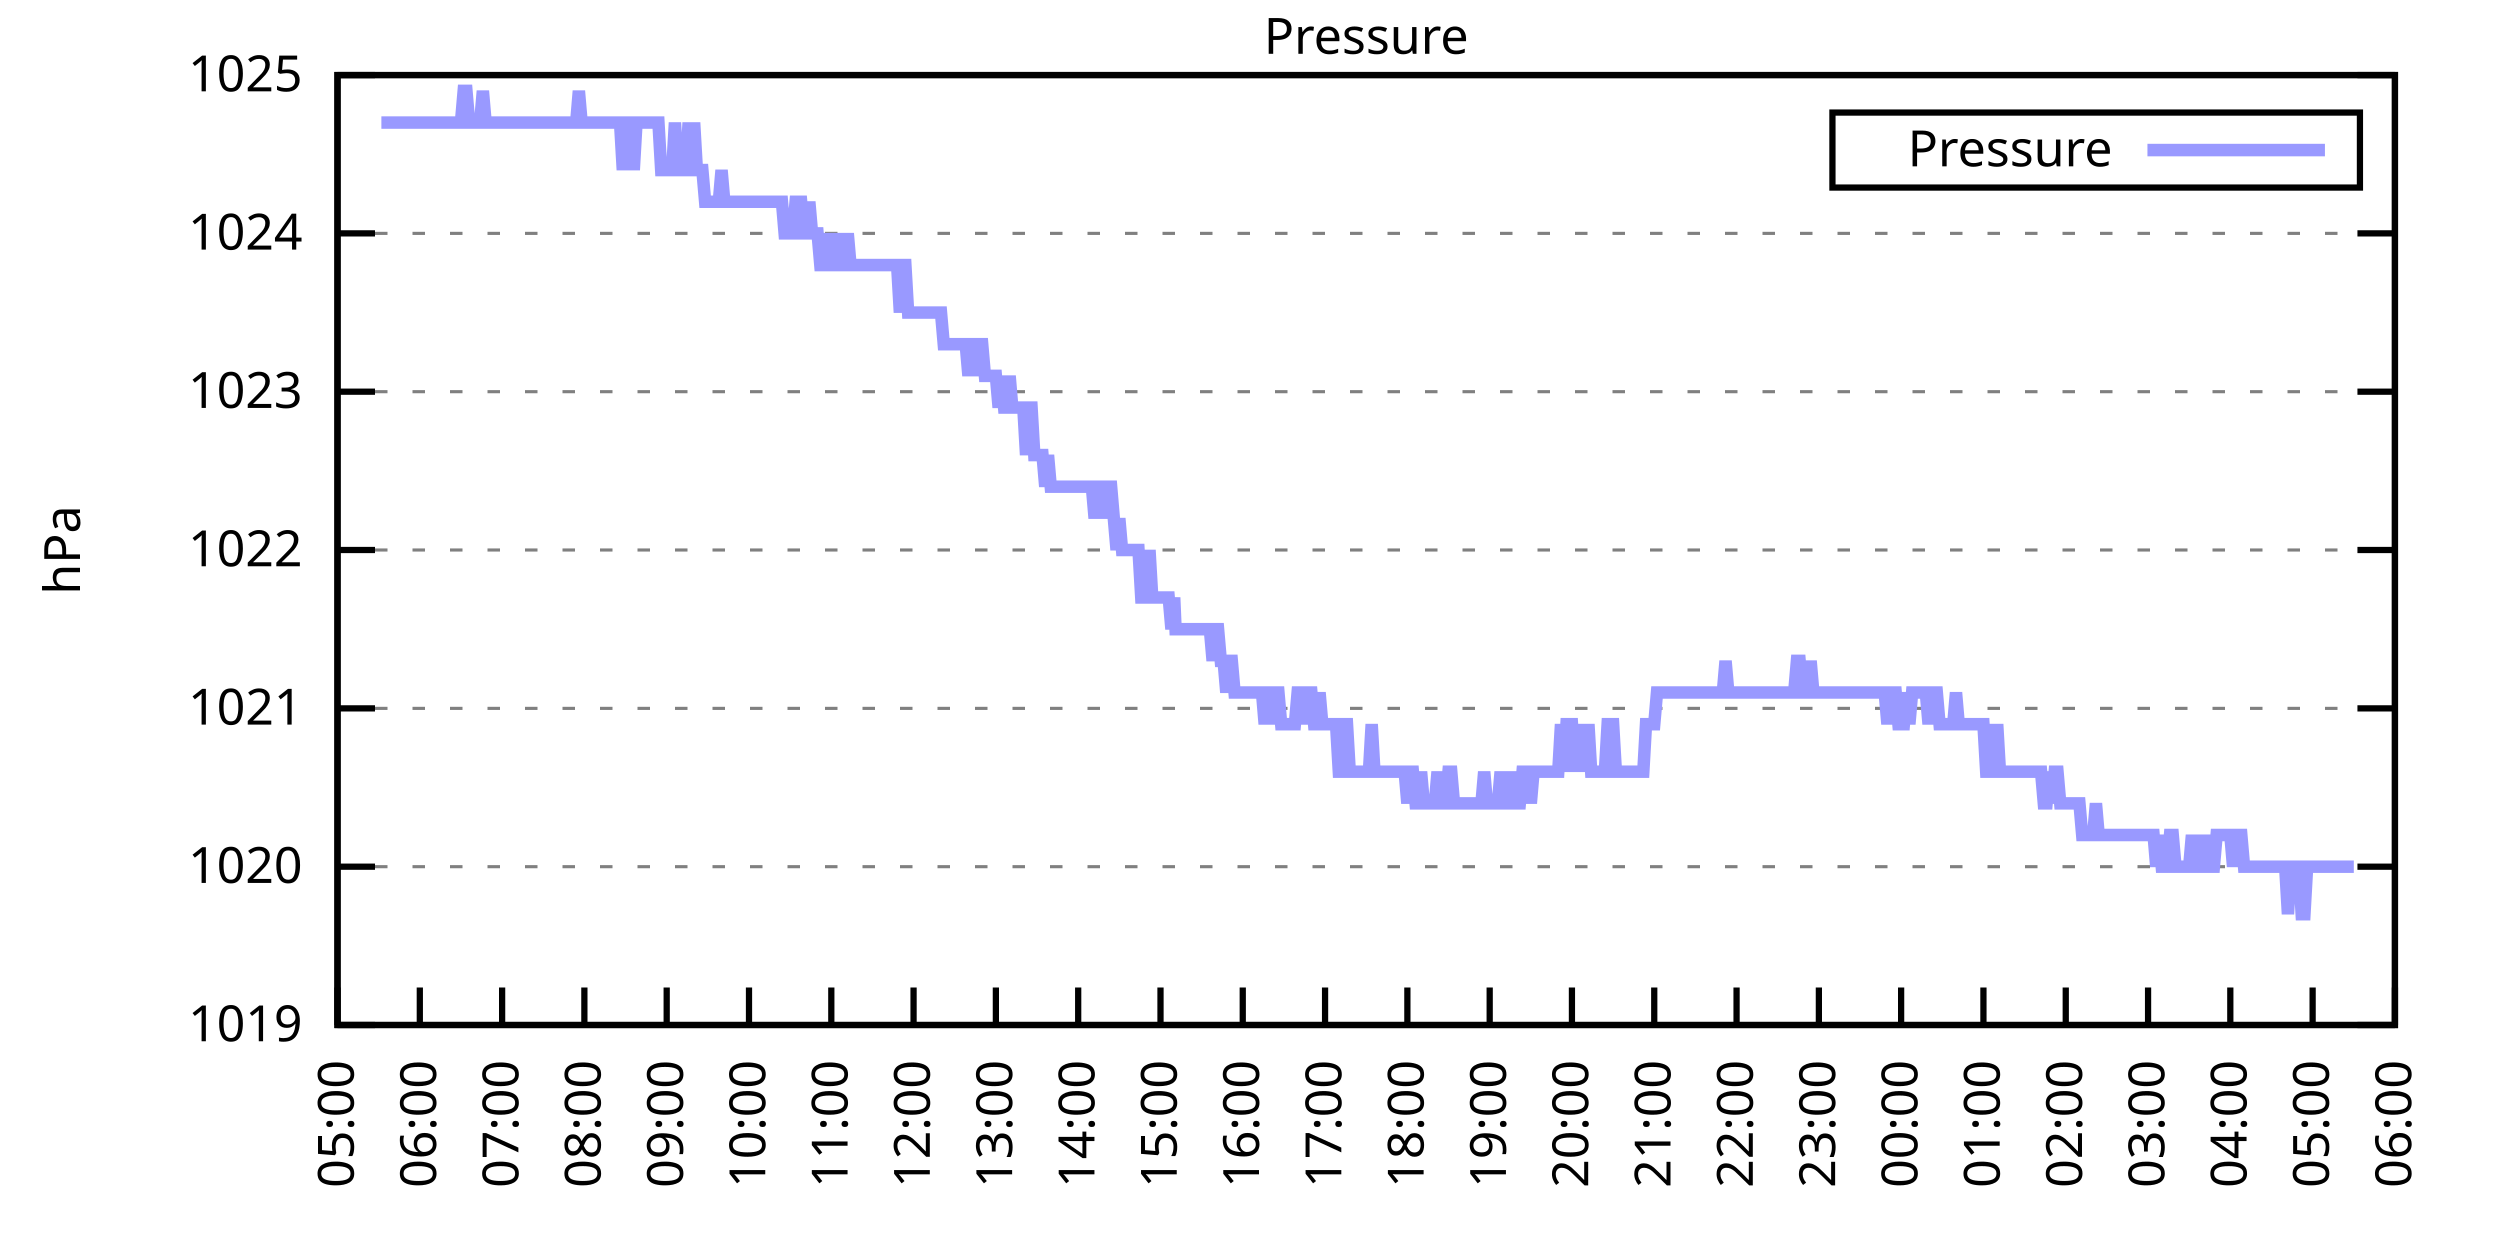
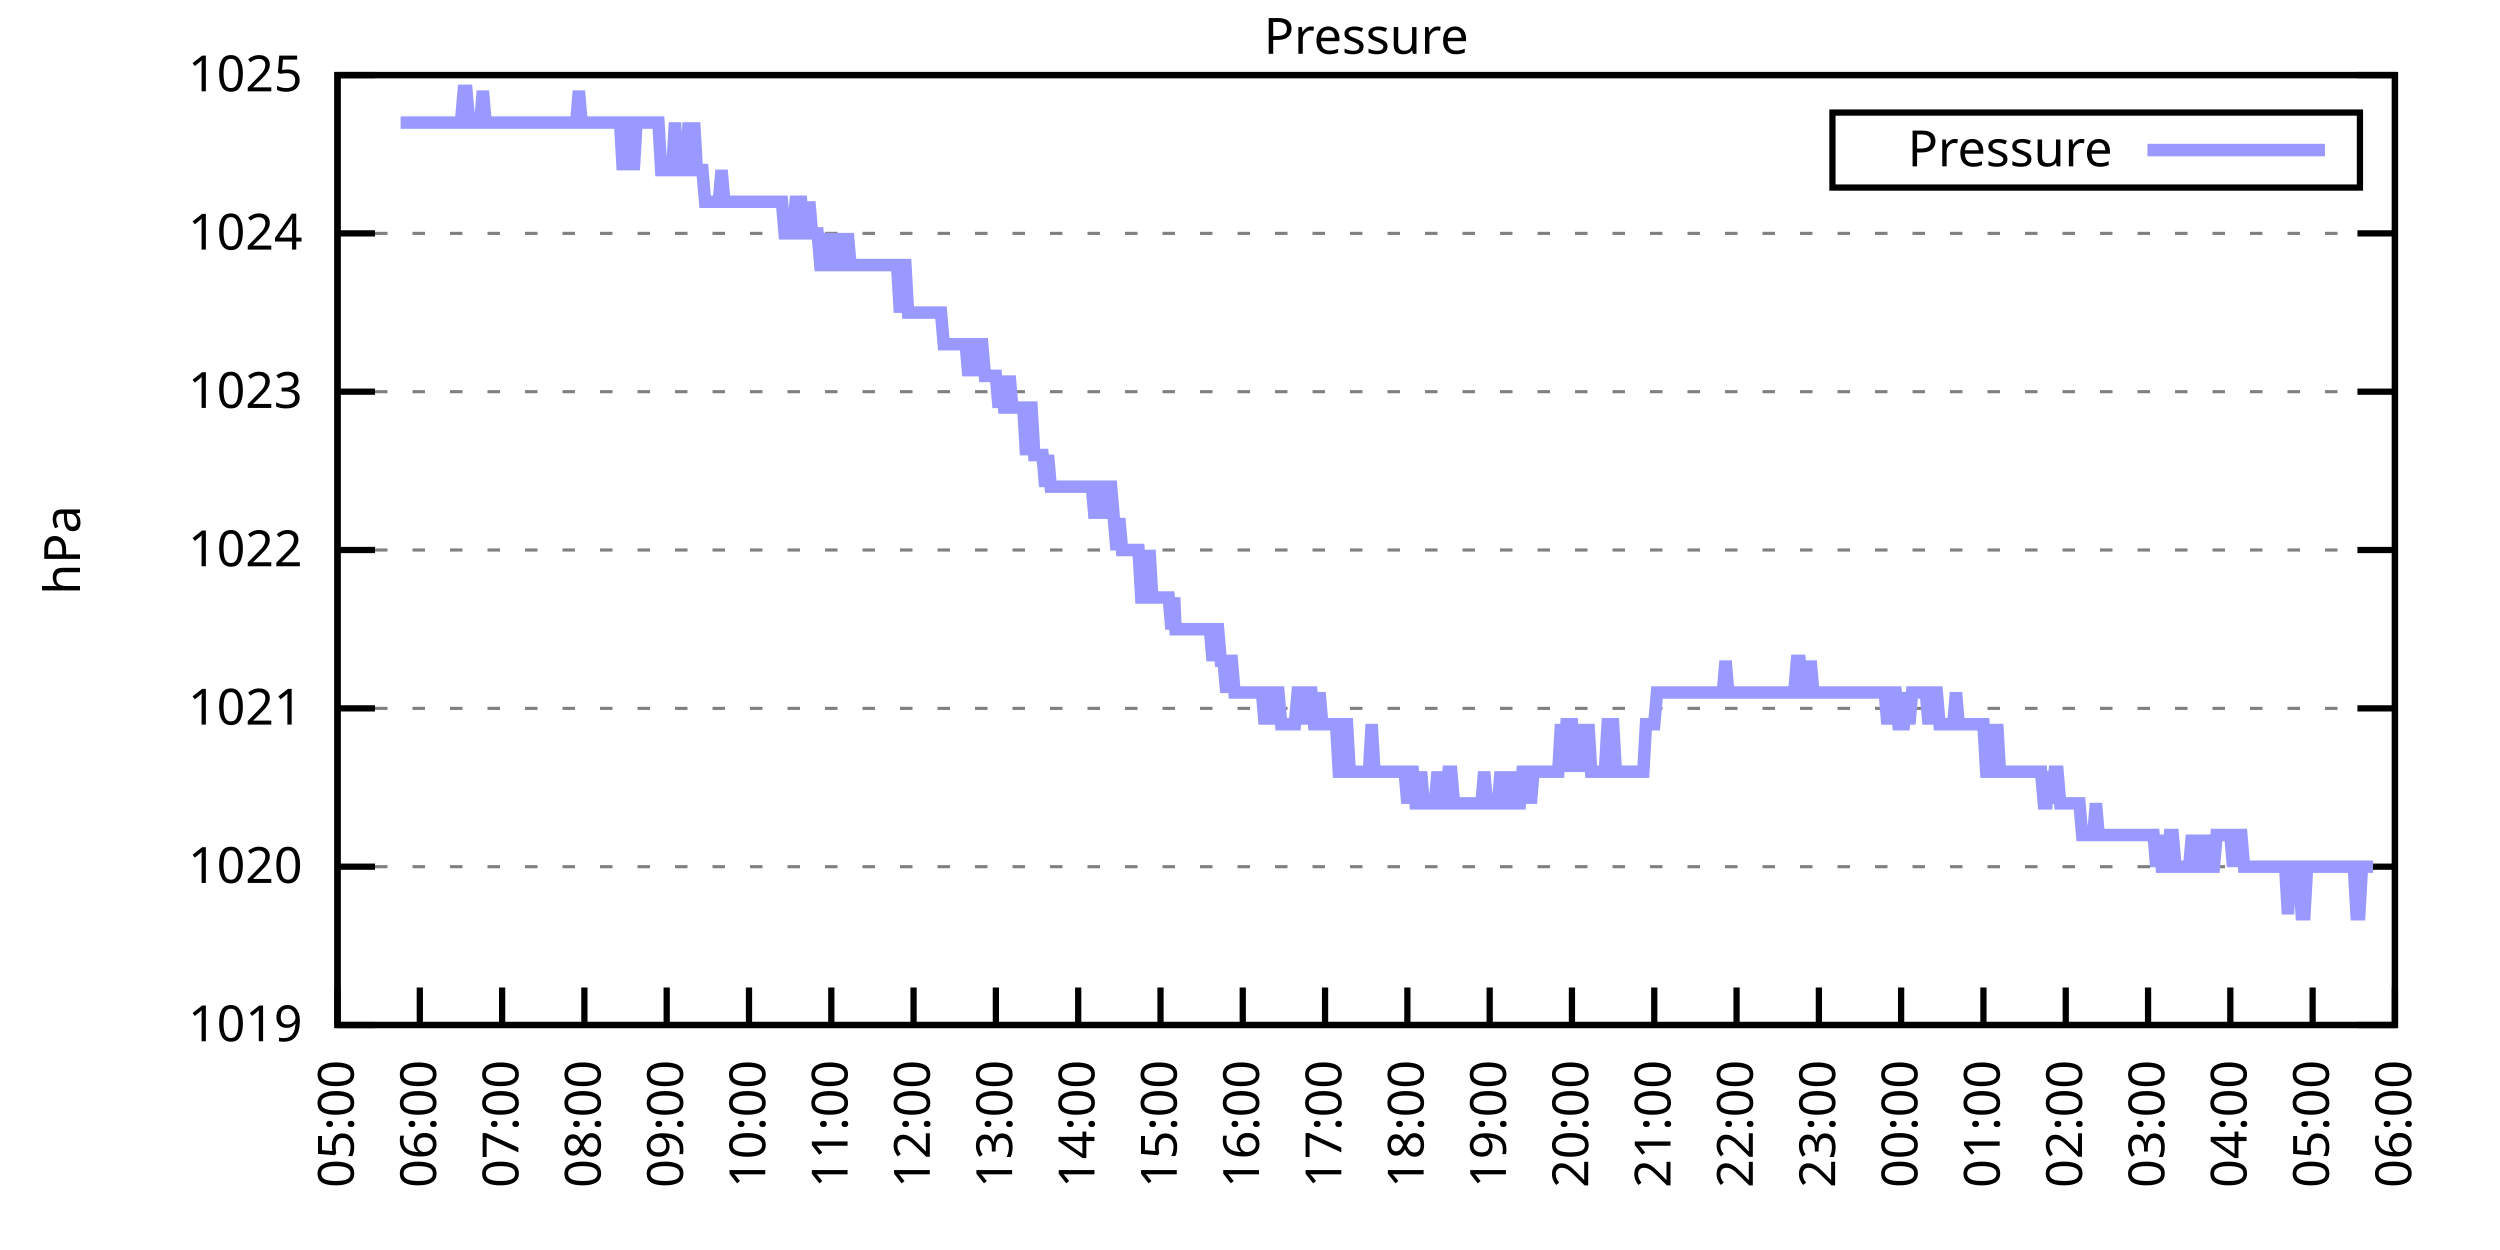
<svg xmlns="http://www.w3.org/2000/svg" xmlns:xlink="http://www.w3.org/1999/xlink" width="400" height="200" viewBox="0 0 400 200">
  <g id="gnuplot_canvas">
    <rect x="0" y="0" width="400" height="200" fill="none" />
    <defs>
      <circle id="gpDot" r="0.5" stroke-width="0.5" stroke="currentColor" />
      <path id="gpPt0" stroke-width="0.333" stroke="currentColor" d="M-1,0 h2 M0,-1 v2" />
      <path id="gpPt1" stroke-width="0.333" stroke="currentColor" d="M-1,-1 L1,1 M1,-1 L-1,1" />
      <path id="gpPt2" stroke-width="0.333" stroke="currentColor" d="M-1,0 L1,0 M0,-1 L0,1 M-1,-1 L1,1 M-1,1 L1,-1" />
      <rect id="gpPt3" stroke-width="0.333" stroke="currentColor" x="-1" y="-1" width="2" height="2" />
      <rect id="gpPt4" stroke-width="0.333" stroke="currentColor" fill="currentColor" x="-1" y="-1" width="2" height="2" />
      <circle id="gpPt5" stroke-width="0.333" stroke="currentColor" cx="0" cy="0" r="1" />
      <use xlink:href="#gpPt5" id="gpPt6" fill="currentColor" stroke="none" />
      <path id="gpPt7" stroke-width="0.333" stroke="currentColor" d="M0,-1.33 L-1.33,0.67 L1.33,0.67 z" />
      <use xlink:href="#gpPt7" id="gpPt8" fill="currentColor" stroke="none" />
      <use xlink:href="#gpPt7" id="gpPt9" stroke="currentColor" transform="rotate(180)" />
      <use xlink:href="#gpPt9" id="gpPt10" fill="currentColor" stroke="none" />
      <use xlink:href="#gpPt3" id="gpPt11" stroke="currentColor" transform="rotate(45)" />
      <use xlink:href="#gpPt11" id="gpPt12" fill="currentColor" stroke="none" />
      <path id="gpPt13" stroke-width="0.333" stroke="currentColor" d="M0,1.330 L1.265,0.411 L0.782,-1.067 L-0.782,-1.076 L-1.265,0.411 z" />
      <use xlink:href="#gpPt13" id="gpPt14" fill="currentColor" stroke="none" />
      <filter id="textbox" filterUnits="objectBoundingBox" x="0" y="0" height="1" width="1">
        <feFlood flood-color="white" flood-opacity="1" result="bgnd" />
        <feComposite in="SourceGraphic" in2="bgnd" operator="atop" />
      </filter>
      <filter id="greybox" filterUnits="objectBoundingBox" x="0" y="0" height="1" width="1">
        <feFlood flood-color="lightgrey" flood-opacity="1" result="grey" />
        <feComposite in="SourceGraphic" in2="grey" operator="atop" />
      </filter>
    </defs>
    <g fill="none" color="white" stroke="currentColor" stroke-width="1.00" stroke-linecap="butt" stroke-linejoin="miter">
</g>
    <g fill="none" color="black" stroke="currentColor" stroke-width="1.00" stroke-linecap="butt" stroke-linejoin="miter">
      <g stroke="none" shape-rendering="crispEdges">
        <polygon fill="rgb(255, 255, 255)" points="54.00,164.00 383.18,164.00 383.18,12.02 54.00,12.02 " />
      </g>
    </g>
    <g fill="none" color="black" stroke="currentColor" stroke-width="1.00" stroke-linecap="butt" stroke-linejoin="miter">
</g>
    <g fill="none" color="black" stroke="black" stroke-width="0.50" stroke-linecap="butt" stroke-linejoin="miter">
</g>
    <g fill="none" color="gray" stroke="currentColor" stroke-width="0.50" stroke-linecap="butt" stroke-linejoin="miter">
      <path stroke="gray" stroke-dasharray="2,4" class="gridline" d="M54.00,164.00 L383.19,164.00  " />
    </g>
    <g fill="none" color="gray" stroke="gray" stroke-width="1.00" stroke-linecap="butt" stroke-linejoin="miter">
</g>
    <g fill="none" color="black" stroke="currentColor" stroke-width="1.00" stroke-linecap="butt" stroke-linejoin="miter">
      <path stroke="black" d="M54.00,164.00 L60.00,164.00 M383.19,164.00 L377.19,164.00  " />
      <g transform="translate(48.40,166.60)" stroke="none" fill="black" font-family="Sans" font-size="8.00" text-anchor="end">
        <text>
          <tspan font-family="Sans"> 1019</tspan>
        </text>
      </g>
    </g>
    <g fill="none" color="black" stroke="currentColor" stroke-width="1.00" stroke-linecap="butt" stroke-linejoin="miter">
</g>
    <g fill="none" color="black" stroke="black" stroke-width="0.50" stroke-linecap="butt" stroke-linejoin="miter">
</g>
    <g fill="none" color="gray" stroke="currentColor" stroke-width="0.50" stroke-linecap="butt" stroke-linejoin="miter">
      <path stroke="gray" stroke-dasharray="2,4" class="gridline" d="M54.00,138.67 L383.19,138.67  " />
    </g>
    <g fill="none" color="gray" stroke="gray" stroke-width="1.00" stroke-linecap="butt" stroke-linejoin="miter">
</g>
    <g fill="none" color="black" stroke="currentColor" stroke-width="1.00" stroke-linecap="butt" stroke-linejoin="miter">
      <path stroke="black" d="M54.00,138.67 L60.00,138.67 M383.19,138.67 L377.19,138.67  " />
      <g transform="translate(48.40,141.27)" stroke="none" fill="black" font-family="Sans" font-size="8.00" text-anchor="end">
        <text>
          <tspan font-family="Sans"> 1020</tspan>
        </text>
      </g>
    </g>
    <g fill="none" color="black" stroke="currentColor" stroke-width="1.00" stroke-linecap="butt" stroke-linejoin="miter">
</g>
    <g fill="none" color="black" stroke="black" stroke-width="0.50" stroke-linecap="butt" stroke-linejoin="miter">
</g>
    <g fill="none" color="gray" stroke="currentColor" stroke-width="0.50" stroke-linecap="butt" stroke-linejoin="miter">
      <path stroke="gray" stroke-dasharray="2,4" class="gridline" d="M54.00,113.34 L383.19,113.34  " />
    </g>
    <g fill="none" color="gray" stroke="gray" stroke-width="1.00" stroke-linecap="butt" stroke-linejoin="miter">
</g>
    <g fill="none" color="black" stroke="currentColor" stroke-width="1.00" stroke-linecap="butt" stroke-linejoin="miter">
      <path stroke="black" d="M54.00,113.34 L60.00,113.34 M383.19,113.34 L377.19,113.34  " />
      <g transform="translate(48.40,115.94)" stroke="none" fill="black" font-family="Sans" font-size="8.00" text-anchor="end">
        <text>
          <tspan font-family="Sans"> 1021</tspan>
        </text>
      </g>
    </g>
    <g fill="none" color="black" stroke="currentColor" stroke-width="1.00" stroke-linecap="butt" stroke-linejoin="miter">
</g>
    <g fill="none" color="black" stroke="black" stroke-width="0.50" stroke-linecap="butt" stroke-linejoin="miter">
</g>
    <g fill="none" color="gray" stroke="currentColor" stroke-width="0.50" stroke-linecap="butt" stroke-linejoin="miter">
      <path stroke="gray" stroke-dasharray="2,4" class="gridline" d="M54.00,88.00 L383.19,88.00  " />
    </g>
    <g fill="none" color="gray" stroke="gray" stroke-width="1.00" stroke-linecap="butt" stroke-linejoin="miter">
</g>
    <g fill="none" color="black" stroke="currentColor" stroke-width="1.00" stroke-linecap="butt" stroke-linejoin="miter">
      <path stroke="black" d="M54.00,88.00 L60.00,88.00 M383.19,88.00 L377.19,88.00  " />
      <g transform="translate(48.40,90.60)" stroke="none" fill="black" font-family="Sans" font-size="8.00" text-anchor="end">
        <text>
          <tspan font-family="Sans"> 1022</tspan>
        </text>
      </g>
    </g>
    <g fill="none" color="black" stroke="currentColor" stroke-width="1.00" stroke-linecap="butt" stroke-linejoin="miter">
</g>
    <g fill="none" color="black" stroke="black" stroke-width="0.50" stroke-linecap="butt" stroke-linejoin="miter">
</g>
    <g fill="none" color="gray" stroke="currentColor" stroke-width="0.50" stroke-linecap="butt" stroke-linejoin="miter">
      <path stroke="gray" stroke-dasharray="2,4" class="gridline" d="M54.00,62.67 L383.19,62.67  " />
    </g>
    <g fill="none" color="gray" stroke="gray" stroke-width="1.00" stroke-linecap="butt" stroke-linejoin="miter">
</g>
    <g fill="none" color="black" stroke="currentColor" stroke-width="1.00" stroke-linecap="butt" stroke-linejoin="miter">
      <path stroke="black" d="M54.00,62.67 L60.00,62.67 M383.19,62.67 L377.19,62.67  " />
      <g transform="translate(48.40,65.27)" stroke="none" fill="black" font-family="Sans" font-size="8.00" text-anchor="end">
        <text>
          <tspan font-family="Sans"> 1023</tspan>
        </text>
      </g>
    </g>
    <g fill="none" color="black" stroke="currentColor" stroke-width="1.00" stroke-linecap="butt" stroke-linejoin="miter">
</g>
    <g fill="none" color="black" stroke="black" stroke-width="0.50" stroke-linecap="butt" stroke-linejoin="miter">
</g>
    <g fill="none" color="gray" stroke="currentColor" stroke-width="0.50" stroke-linecap="butt" stroke-linejoin="miter">
      <path stroke="gray" stroke-dasharray="2,4" class="gridline" d="M54.00,37.34 L383.19,37.34  " />
    </g>
    <g fill="none" color="gray" stroke="gray" stroke-width="1.00" stroke-linecap="butt" stroke-linejoin="miter">
</g>
    <g fill="none" color="black" stroke="currentColor" stroke-width="1.00" stroke-linecap="butt" stroke-linejoin="miter">
      <path stroke="black" d="M54.00,37.34 L60.00,37.34 M383.19,37.34 L377.19,37.34  " />
      <g transform="translate(48.40,39.94)" stroke="none" fill="black" font-family="Sans" font-size="8.00" text-anchor="end">
        <text>
          <tspan font-family="Sans"> 1024</tspan>
        </text>
      </g>
    </g>
    <g fill="none" color="black" stroke="currentColor" stroke-width="1.00" stroke-linecap="butt" stroke-linejoin="miter">
</g>
    <g fill="none" color="black" stroke="black" stroke-width="0.50" stroke-linecap="butt" stroke-linejoin="miter">
</g>
    <g fill="none" color="gray" stroke="currentColor" stroke-width="0.50" stroke-linecap="butt" stroke-linejoin="miter">
      <path stroke="gray" stroke-dasharray="2,4" class="gridline" d="M54.00,12.01 L383.19,12.01  " />
    </g>
    <g fill="none" color="gray" stroke="gray" stroke-width="1.00" stroke-linecap="butt" stroke-linejoin="miter">
</g>
    <g fill="none" color="black" stroke="currentColor" stroke-width="1.00" stroke-linecap="butt" stroke-linejoin="miter">
      <path stroke="black" d="M54.00,12.01 L60.00,12.01 M383.19,12.01 L377.19,12.01  " />
      <g transform="translate(48.40,14.61)" stroke="none" fill="black" font-family="Sans" font-size="8.00" text-anchor="end">
        <text>
          <tspan font-family="Sans"> 1025</tspan>
        </text>
      </g>
    </g>
    <g fill="none" color="black" stroke="currentColor" stroke-width="1.00" stroke-linecap="butt" stroke-linejoin="miter">
      <path stroke="black" d="M54.00,164.00 L54.00,158.00  " />
      <g transform="translate(56.60,169.60) rotate(270.00)" stroke="none" fill="black" font-family="Sans" font-size="8.00" text-anchor="end">
        <text>
          <tspan font-family="Sans">05:00</tspan>
        </text>
      </g>
    </g>
    <g fill="none" color="black" stroke="currentColor" stroke-width="1.00" stroke-linecap="butt" stroke-linejoin="miter">
      <path stroke="black" d="M67.17,164.00 L67.17,158.00  " />
      <g transform="translate(69.77,169.60) rotate(270.00)" stroke="none" fill="black" font-family="Sans" font-size="8.00" text-anchor="end">
        <text>
          <tspan font-family="Sans">06:00</tspan>
        </text>
      </g>
    </g>
    <g fill="none" color="black" stroke="currentColor" stroke-width="1.00" stroke-linecap="butt" stroke-linejoin="miter">
      <path stroke="black" d="M80.34,164.00 L80.34,158.00  " />
      <g transform="translate(82.94,169.60) rotate(270.00)" stroke="none" fill="black" font-family="Sans" font-size="8.00" text-anchor="end">
        <text>
          <tspan font-family="Sans">07:00</tspan>
        </text>
      </g>
    </g>
    <g fill="none" color="black" stroke="currentColor" stroke-width="1.00" stroke-linecap="butt" stroke-linejoin="miter">
      <path stroke="black" d="M93.50,164.00 L93.50,158.00  " />
      <g transform="translate(96.10,169.60) rotate(270.00)" stroke="none" fill="black" font-family="Sans" font-size="8.00" text-anchor="end">
        <text>
          <tspan font-family="Sans">08:00</tspan>
        </text>
      </g>
    </g>
    <g fill="none" color="black" stroke="currentColor" stroke-width="1.00" stroke-linecap="butt" stroke-linejoin="miter">
      <path stroke="black" d="M106.67,164.00 L106.67,158.00  " />
      <g transform="translate(109.27,169.60) rotate(270.00)" stroke="none" fill="black" font-family="Sans" font-size="8.00" text-anchor="end">
        <text>
          <tspan font-family="Sans">09:00</tspan>
        </text>
      </g>
    </g>
    <g fill="none" color="black" stroke="currentColor" stroke-width="1.00" stroke-linecap="butt" stroke-linejoin="miter">
      <path stroke="black" d="M119.84,164.00 L119.84,158.00  " />
      <g transform="translate(122.44,169.60) rotate(270.00)" stroke="none" fill="black" font-family="Sans" font-size="8.00" text-anchor="end">
        <text>
          <tspan font-family="Sans">10:00</tspan>
        </text>
      </g>
    </g>
    <g fill="none" color="black" stroke="currentColor" stroke-width="1.00" stroke-linecap="butt" stroke-linejoin="miter">
      <path stroke="black" d="M133.01,164.00 L133.01,158.00  " />
      <g transform="translate(135.61,169.60) rotate(270.00)" stroke="none" fill="black" font-family="Sans" font-size="8.00" text-anchor="end">
        <text>
          <tspan font-family="Sans">11:00</tspan>
        </text>
      </g>
    </g>
    <g fill="none" color="black" stroke="currentColor" stroke-width="1.00" stroke-linecap="butt" stroke-linejoin="miter">
      <path stroke="black" d="M146.17,164.00 L146.17,158.00  " />
      <g transform="translate(148.77,169.60) rotate(270.00)" stroke="none" fill="black" font-family="Sans" font-size="8.00" text-anchor="end">
        <text>
          <tspan font-family="Sans">12:00</tspan>
        </text>
      </g>
    </g>
    <g fill="none" color="black" stroke="currentColor" stroke-width="1.00" stroke-linecap="butt" stroke-linejoin="miter">
      <path stroke="black" d="M159.34,164.00 L159.34,158.00  " />
      <g transform="translate(161.94,169.60) rotate(270.00)" stroke="none" fill="black" font-family="Sans" font-size="8.00" text-anchor="end">
        <text>
          <tspan font-family="Sans">13:00</tspan>
        </text>
      </g>
    </g>
    <g fill="none" color="black" stroke="currentColor" stroke-width="1.00" stroke-linecap="butt" stroke-linejoin="miter">
      <path stroke="black" d="M172.51,164.00 L172.51,158.00  " />
      <g transform="translate(175.11,169.60) rotate(270.00)" stroke="none" fill="black" font-family="Sans" font-size="8.00" text-anchor="end">
        <text>
          <tspan font-family="Sans">14:00</tspan>
        </text>
      </g>
    </g>
    <g fill="none" color="black" stroke="currentColor" stroke-width="1.00" stroke-linecap="butt" stroke-linejoin="miter">
      <path stroke="black" d="M185.68,164.00 L185.68,158.00  " />
      <g transform="translate(188.28,169.60) rotate(270.00)" stroke="none" fill="black" font-family="Sans" font-size="8.00" text-anchor="end">
        <text>
          <tspan font-family="Sans">15:00</tspan>
        </text>
      </g>
    </g>
    <g fill="none" color="black" stroke="currentColor" stroke-width="1.00" stroke-linecap="butt" stroke-linejoin="miter">
      <path stroke="black" d="M198.84,164.00 L198.84,158.00  " />
      <g transform="translate(201.44,169.60) rotate(270.00)" stroke="none" fill="black" font-family="Sans" font-size="8.00" text-anchor="end">
        <text>
          <tspan font-family="Sans">16:00</tspan>
        </text>
      </g>
    </g>
    <g fill="none" color="black" stroke="currentColor" stroke-width="1.00" stroke-linecap="butt" stroke-linejoin="miter">
      <path stroke="black" d="M212.01,164.00 L212.01,158.00  " />
      <g transform="translate(214.61,169.60) rotate(270.00)" stroke="none" fill="black" font-family="Sans" font-size="8.00" text-anchor="end">
        <text>
          <tspan font-family="Sans">17:00</tspan>
        </text>
      </g>
    </g>
    <g fill="none" color="black" stroke="currentColor" stroke-width="1.00" stroke-linecap="butt" stroke-linejoin="miter">
      <path stroke="black" d="M225.18,164.00 L225.18,158.00  " />
      <g transform="translate(227.78,169.60) rotate(270.00)" stroke="none" fill="black" font-family="Sans" font-size="8.00" text-anchor="end">
        <text>
          <tspan font-family="Sans">18:00</tspan>
        </text>
      </g>
    </g>
    <g fill="none" color="black" stroke="currentColor" stroke-width="1.00" stroke-linecap="butt" stroke-linejoin="miter">
      <path stroke="black" d="M238.35,164.00 L238.35,158.00  " />
      <g transform="translate(240.95,169.60) rotate(270.00)" stroke="none" fill="black" font-family="Sans" font-size="8.00" text-anchor="end">
        <text>
          <tspan font-family="Sans">19:00</tspan>
        </text>
      </g>
    </g>
    <g fill="none" color="black" stroke="currentColor" stroke-width="1.00" stroke-linecap="butt" stroke-linejoin="miter">
      <path stroke="black" d="M251.51,164.00 L251.51,158.00  " />
      <g transform="translate(254.11,169.60) rotate(270.00)" stroke="none" fill="black" font-family="Sans" font-size="8.00" text-anchor="end">
        <text>
          <tspan font-family="Sans">20:00</tspan>
        </text>
      </g>
    </g>
    <g fill="none" color="black" stroke="currentColor" stroke-width="1.00" stroke-linecap="butt" stroke-linejoin="miter">
      <path stroke="black" d="M264.68,164.00 L264.68,158.00  " />
      <g transform="translate(267.28,169.60) rotate(270.00)" stroke="none" fill="black" font-family="Sans" font-size="8.00" text-anchor="end">
        <text>
          <tspan font-family="Sans">21:00</tspan>
        </text>
      </g>
    </g>
    <g fill="none" color="black" stroke="currentColor" stroke-width="1.00" stroke-linecap="butt" stroke-linejoin="miter">
      <path stroke="black" d="M277.85,164.00 L277.85,158.00  " />
      <g transform="translate(280.45,169.60) rotate(270.00)" stroke="none" fill="black" font-family="Sans" font-size="8.00" text-anchor="end">
        <text>
          <tspan font-family="Sans">22:00</tspan>
        </text>
      </g>
    </g>
    <g fill="none" color="black" stroke="currentColor" stroke-width="1.00" stroke-linecap="butt" stroke-linejoin="miter">
      <path stroke="black" d="M291.02,164.00 L291.02,158.00  " />
      <g transform="translate(293.62,169.60) rotate(270.00)" stroke="none" fill="black" font-family="Sans" font-size="8.00" text-anchor="end">
        <text>
          <tspan font-family="Sans">23:00</tspan>
        </text>
      </g>
    </g>
    <g fill="none" color="black" stroke="currentColor" stroke-width="1.00" stroke-linecap="butt" stroke-linejoin="miter">
      <path stroke="black" d="M304.18,164.00 L304.18,158.00  " />
      <g transform="translate(306.78,169.60) rotate(270.00)" stroke="none" fill="black" font-family="Sans" font-size="8.00" text-anchor="end">
        <text>
          <tspan font-family="Sans">00:00</tspan>
        </text>
      </g>
    </g>
    <g fill="none" color="black" stroke="currentColor" stroke-width="1.00" stroke-linecap="butt" stroke-linejoin="miter">
      <path stroke="black" d="M317.35,164.00 L317.35,158.00  " />
      <g transform="translate(319.95,169.60) rotate(270.00)" stroke="none" fill="black" font-family="Sans" font-size="8.00" text-anchor="end">
        <text>
          <tspan font-family="Sans">01:00</tspan>
        </text>
      </g>
    </g>
    <g fill="none" color="black" stroke="currentColor" stroke-width="1.00" stroke-linecap="butt" stroke-linejoin="miter">
      <path stroke="black" d="M330.52,164.00 L330.52,158.00  " />
      <g transform="translate(333.12,169.60) rotate(270.00)" stroke="none" fill="black" font-family="Sans" font-size="8.00" text-anchor="end">
        <text>
          <tspan font-family="Sans">02:00</tspan>
        </text>
      </g>
    </g>
    <g fill="none" color="black" stroke="currentColor" stroke-width="1.00" stroke-linecap="butt" stroke-linejoin="miter">
      <path stroke="black" d="M343.69,164.00 L343.69,158.00  " />
      <g transform="translate(346.29,169.60) rotate(270.00)" stroke="none" fill="black" font-family="Sans" font-size="8.00" text-anchor="end">
        <text>
          <tspan font-family="Sans">03:00</tspan>
        </text>
      </g>
    </g>
    <g fill="none" color="black" stroke="currentColor" stroke-width="1.00" stroke-linecap="butt" stroke-linejoin="miter">
      <path stroke="black" d="M356.85,164.00 L356.85,158.00  " />
      <g transform="translate(359.45,169.60) rotate(270.00)" stroke="none" fill="black" font-family="Sans" font-size="8.00" text-anchor="end">
        <text>
          <tspan font-family="Sans">04:00</tspan>
        </text>
      </g>
    </g>
    <g fill="none" color="black" stroke="currentColor" stroke-width="1.00" stroke-linecap="butt" stroke-linejoin="miter">
      <path stroke="black" d="M370.02,164.00 L370.02,158.00  " />
      <g transform="translate(372.62,169.60) rotate(270.00)" stroke="none" fill="black" font-family="Sans" font-size="8.00" text-anchor="end">
        <text>
          <tspan font-family="Sans">05:00</tspan>
        </text>
      </g>
    </g>
    <g fill="none" color="black" stroke="currentColor" stroke-width="1.00" stroke-linecap="butt" stroke-linejoin="miter">
      <path stroke="black" d="M383.19,164.00 L383.19,158.00  " />
      <g transform="translate(385.79,169.60) rotate(270.00)" stroke="none" fill="black" font-family="Sans" font-size="8.00" text-anchor="end">
        <text>
          <tspan font-family="Sans">06:00</tspan>
        </text>
      </g>
    </g>
    <g fill="none" color="black" stroke="currentColor" stroke-width="1.00" stroke-linecap="butt" stroke-linejoin="miter">
</g>
    <g fill="none" color="black" stroke="currentColor" stroke-width="1.00" stroke-linecap="butt" stroke-linejoin="miter">
      <path stroke="black" d="M54.00,12.01 L54.00,164.00 L383.19,164.00 L383.19,12.01 L54.00,12.01 Z  " />
    </g>
    <g fill="none" color="black" stroke="currentColor" stroke-width="1.00" stroke-linecap="butt" stroke-linejoin="miter">
</g>
    <g fill="none" color="black" stroke="currentColor" stroke-width="1.00" stroke-linecap="butt" stroke-linejoin="miter">
      <path stroke="black" d="M293.19,30.01 L293.19,18.01 L377.59,18.01 L377.59,30.01 L293.19,30.01 Z  " />
    </g>
    <g id="Pressure_plot_1">
      <g fill="none" color="white" stroke="black" stroke-width="2.00" stroke-linecap="butt" stroke-linejoin="miter">
</g>
      <g fill="none" color="black" stroke="currentColor" stroke-width="2.00" stroke-linecap="butt" stroke-linejoin="miter">
        <g transform="translate(337.99,26.61)" stroke="none" fill="black" font-family="Sans" font-size="8.00" text-anchor="end">
          <text>
            <tspan font-family="Sans">Pressure</tspan>
          </text>
        </g>
      </g>
      <g fill="none" color="black" stroke="currentColor" stroke-width="2.00" stroke-linecap="butt" stroke-linejoin="miter">
-         <path stroke="rgb(153, 153, 255)" d="M343.59,24.01 L371.99,24.01 M61.02,19.61 L61.46,19.61 L61.90,19.61 L62.34,19.61 L62.78,19.61 L63.22,19.61   L63.66,19.61 L64.10,19.61 L64.53,19.61 L64.97,19.61 L65.41,19.61 L65.85,19.61 L66.29,19.61 L66.73,19.61   L67.17,19.61 L67.61,19.61 L68.05,19.61 L68.48,19.61 L68.92,19.61 L69.36,19.61 L69.80,19.61 L70.24,19.61   L70.68,19.61 L71.12,19.61 L71.56,19.61 L72.00,19.61 L72.43,19.61 L72.87,19.61 L73.31,19.61 L73.75,19.61   L74.19,14.54 L74.63,14.54 L75.07,19.61 L75.51,19.61 L75.95,19.61 L76.38,19.61 L76.82,19.61 L77.26,14.54   L77.70,19.61 L78.14,19.61 L78.58,19.61 L79.02,19.61 L79.46,19.61 L79.90,19.61 L80.34,19.61 L80.77,19.61   L81.21,19.61 L81.65,19.61 L82.09,19.61 L82.53,19.61 L82.97,19.61 L83.41,19.61 L83.85,19.61 L84.29,19.61   L84.72,19.61 L85.16,19.61 L85.60,19.61 L86.04,19.61 L86.48,19.61 L86.92,19.61 L87.36,19.61 L87.80,19.61   L88.24,19.61 L88.67,19.61 L89.11,19.61 L89.55,19.61 L89.99,19.61 L90.43,19.61 L90.87,19.61 L91.31,19.61   L91.75,19.61 L92.19,19.61 L92.62,14.54 L93.06,19.61 L93.50,19.61 L93.94,19.61 L94.38,19.61 L94.82,19.61   L95.26,19.61 L95.70,19.61 L96.14,19.61 L96.58,19.61 L97.01,19.61 L97.45,19.61 L97.89,19.61 L98.33,19.61   L98.77,19.61 L99.21,19.61 L99.65,27.21 L100.09,19.61 L100.53,19.61 L100.96,19.61 L101.40,27.21 L101.84,19.61   L102.28,19.61 L102.72,19.61 L103.16,19.61 L103.60,19.61 L104.04,19.61 L104.48,19.61 L104.91,19.61 L105.35,19.61   L105.79,27.21 L106.23,27.21 L106.67,27.21 L107.11,27.21 L107.55,27.21 L107.99,19.61 L108.43,27.21 L108.87,27.21   L109.30,27.21 L109.74,27.21 L110.18,19.61 L110.62,27.21 L111.06,19.61 L111.50,27.21 L111.94,27.21 L112.38,27.21   L112.82,32.28 L113.25,32.28 L113.69,32.28 L114.13,32.28 L114.57,32.28 L115.01,32.28 L115.45,27.21 L115.89,32.28   L116.33,32.28 L116.77,32.28 L117.20,32.28 L117.64,32.28 L118.08,32.28 L118.52,32.28 L118.96,32.28 L119.40,32.28   L119.84,32.28 L120.28,32.28 L120.72,32.28 L121.15,32.28 L121.59,32.28 L122.03,32.28 L122.47,32.28 L122.91,32.28   L123.35,32.28 L123.79,32.28 L124.23,32.28 L124.67,32.28 L125.11,32.28 L125.54,37.34 L125.98,37.34 L126.42,37.34   L126.86,37.34 L127.30,32.28 L127.74,32.28 L128.18,32.28 L128.62,37.34 L129.06,37.34 L129.49,32.28 L129.93,37.34   L130.37,37.34 L130.81,37.34 L131.25,42.41 L131.69,42.41 L132.13,42.41 L132.57,37.34 L133.01,42.41 L133.44,42.41   L133.88,42.41 L134.32,37.34 L134.76,42.41 L135.20,42.41 L135.64,37.34 L136.08,42.41 L136.52,42.41 L136.96,42.41   L137.39,42.41 L137.83,42.41 L138.27,42.41 L138.71,42.41 L139.15,42.41 L139.59,42.41 L140.03,42.41 L140.47,42.41   L140.91,42.41 L141.35,42.41 L141.78,42.41 L142.22,42.41 L142.66,42.41 L143.10,42.41 L143.54,42.41 L143.98,50.01   L144.42,42.41 L144.86,42.41 L145.30,50.01 L145.73,50.01 L146.17,50.01 L146.61,50.01 L147.05,50.01 L147.49,50.01   L147.93,50.01 L148.37,50.01 L148.81,50.01 L149.25,50.01 L149.68,50.01 L150.12,50.01 L150.56,50.01 L151.00,55.07   L151.44,55.07 L151.88,55.07 L152.32,55.07 L152.76,55.07 L153.20,55.07 L153.63,55.07 L154.07,55.07 L154.51,55.07   L154.95,60.14 L155.39,55.07 L155.83,60.14 L156.27,55.07 L156.71,55.07 L157.15,55.07 L157.59,60.14 L158.02,60.14   L158.46,60.14 L158.90,60.14 L159.34,60.14 L159.78,65.21 L160.22,60.14 L160.66,65.21 L161.10,65.21 L161.54,60.14   L161.97,65.21 L162.41,65.21 L162.85,65.21 L163.29,65.21 L163.73,65.21 L164.17,72.81 L164.61,65.21 L165.05,65.21   L165.49,72.81 L165.92,72.81 L166.36,72.81 L166.80,72.81 L167.24,77.87 L167.68,72.81 L168.12,77.87 L168.56,77.87   L169.00,77.87 L169.44,77.87 L169.87,77.87 L170.31,77.87 L170.75,77.87 L171.19,77.87 L171.63,77.87 L172.07,77.87   L172.51,77.87 L172.95,77.87 L173.39,77.87 L173.83,77.87 L174.26,77.87 L174.70,77.87 L175.14,82.94 L175.58,77.87   L176.02,77.87 L176.46,77.87 L176.90,82.94 L177.34,77.87 L177.78,77.87 L178.21,82.94 L178.65,88.00 L179.09,82.94   L179.53,88.00 L179.97,88.00 L180.41,88.00 L180.85,88.00 L181.29,88.00 L181.73,88.00 L182.16,88.00 L182.60,95.60   L183.04,95.60 L183.48,95.60 L183.92,88.00 L184.36,95.60 L184.80,95.60 L185.24,95.60 L185.68,95.60 L186.11,95.60   L186.55,95.60 L186.99,95.60 L187.43,100.67 L187.87,95.60 L188.09,100.67 L188.75,100.67 L189.19,100.67 L189.63,100.67   L190.07,100.67 L190.50,100.67 L190.94,100.67 L191.38,100.67 L191.82,100.67 L192.26,100.67 L192.70,100.67 L193.14,100.67   L193.58,100.67 L194.02,105.74 L194.45,100.67 L194.89,100.67 L195.33,105.74 L195.77,105.74 L196.21,110.80 L196.65,105.74   L197.09,105.74 L197.53,110.80 L197.97,110.80 L198.40,110.80 L198.84,110.80 L199.28,110.80 L199.72,110.80 L200.16,110.80   L200.60,110.80 L201.04,110.80 L201.48,110.80 L201.92,110.80 L202.35,115.87 L202.79,110.80 L203.23,110.80 L203.67,115.87   L204.11,110.80 L204.55,110.80 L204.99,115.87 L205.43,115.87 L205.87,115.87 L206.31,115.87 L206.74,115.87 L207.18,115.87   L207.62,110.80 L208.06,110.80 L208.50,115.87 L208.94,110.80 L209.38,110.80 L209.82,110.80 L210.26,115.87 L210.69,115.87   L211.13,110.80 L211.57,115.87 L212.01,115.87 L212.45,115.87 L212.89,115.87 L213.33,115.87 L213.77,115.87 L214.21,123.47   L214.64,123.47 L215.08,115.87 L215.52,115.87 L215.96,123.47 L216.40,123.47 L216.84,123.47 L217.28,123.47 L217.72,123.47   L218.16,123.47 L218.60,123.47 L219.03,123.47 L219.47,115.87 L219.91,123.47 L220.35,123.47 L220.79,123.47 L221.23,123.47   L221.67,123.47 L222.11,123.47 L222.55,123.47 L222.98,123.47 L223.42,123.47 L223.86,123.47 L224.30,123.47 L224.74,123.47   L225.18,128.54 L225.62,123.47 L226.06,123.47 L226.50,128.54 L226.93,128.54 L227.37,123.47 L227.81,128.54 L228.25,128.54   L228.69,128.54 L229.13,128.54 L229.57,128.54 L230.01,123.47 L230.45,128.54 L230.88,128.54 L231.32,128.54 L231.76,123.47   L232.20,123.47 L232.64,128.54 L233.08,128.54 L233.52,128.54 L233.96,128.54 L234.40,128.54 L234.84,128.54 L235.27,128.54   L235.71,128.54 L236.15,128.54 L236.59,128.54 L237.03,128.54 L237.47,123.47 L237.91,128.54 L238.35,128.54 L238.79,128.54   L239.22,128.54 L239.66,128.54 L240.10,123.47 L240.54,128.54 L240.98,128.54 L241.42,128.54 L241.86,123.47 L242.30,128.54   L242.74,128.54 L243.17,128.54 L243.61,123.47 L244.05,123.47 L244.49,123.47 L244.93,128.54 L245.37,123.47 L245.81,123.47   L246.25,123.47 L246.69,123.47 L247.12,123.47 L247.56,123.47 L248.00,123.47 L248.44,123.47 L248.88,123.47 L249.32,123.47   L249.76,115.87 L250.20,123.47 L250.64,115.87 L251.08,115.87 L251.51,115.87 L251.95,123.47 L252.39,115.87 L252.83,123.47   L253.27,115.87 L253.71,123.47 L254.15,115.87 L254.59,123.47 L255.03,123.47 L255.46,123.47 L255.90,123.47 L256.34,123.47   L256.78,123.47 L257.22,115.87 L257.66,115.87 L258.10,115.87 L258.54,123.47 L258.98,123.47 L259.41,123.47 L259.85,123.47   L260.29,123.47 L260.73,123.47 L261.17,123.47 L261.61,123.47 L262.05,123.47 L262.49,123.47 L262.93,123.47 L263.36,115.87   L263.80,115.87 L264.24,115.87 L264.68,115.87 L265.12,110.80 L265.56,110.80 L266.00,110.80 L266.44,110.80 L266.88,110.80   L267.32,110.80 L267.75,110.80 L268.19,110.80 L268.63,110.80 L269.07,110.80 L269.51,110.80 L269.95,110.80 L270.39,110.80   L270.83,110.80 L271.27,110.80 L271.70,110.80 L272.14,110.80 L272.58,110.80 L273.02,110.80 L273.46,110.80 L273.90,110.80   L274.34,110.80 L274.78,110.80 L275.22,110.80 L275.65,110.80 L276.09,105.74 L276.53,110.80 L276.97,110.80 L277.41,110.80   L277.85,110.80 L278.29,110.80 L278.73,110.80 L279.17,110.80 L279.60,110.80 L280.04,110.80 L280.48,110.80 L280.92,110.80   L281.36,110.80 L281.80,110.80 L282.24,110.80 L282.68,110.80 L283.12,110.80 L283.56,110.80 L283.99,110.80 L284.43,110.80   L284.87,110.80 L285.31,110.80 L285.75,110.80 L286.19,110.80 L286.63,110.80 L287.07,110.80 L287.51,105.74 L287.94,105.74   L288.38,110.80 L288.82,110.80 L289.26,110.80 L289.70,105.74 L290.14,110.80 L290.58,110.80 L291.02,110.80 L291.46,110.80   L291.89,110.80 L292.33,110.80 L292.77,110.80 L293.21,110.80 L293.65,110.80 L294.09,110.80 L294.53,110.80 L294.97,110.80   L295.41,110.80 L295.84,110.80 L296.28,110.80 L296.72,110.80 L297.16,110.80 L297.60,110.80 L298.04,110.80 L298.48,110.80   L298.92,110.80 L299.36,110.80 L299.80,110.80 L300.23,110.80 L300.67,110.80 L301.11,110.80 L301.55,110.80 L301.99,115.87   L302.43,110.80 L302.87,110.80 L303.31,110.80 L303.75,115.87 L304.18,115.87 L304.62,115.87 L305.06,110.80 L305.50,115.87   L305.94,110.80 L306.38,110.80 L306.82,110.80 L307.26,110.80 L307.70,110.80 L308.13,110.80 L308.57,115.87 L309.01,110.80   L309.45,110.80 L309.89,110.80 L310.33,115.87 L310.77,115.87 L311.21,115.87 L311.65,115.87 L312.08,115.87 L312.52,115.87   L312.96,110.80 L313.40,115.87 L313.84,115.87 L314.28,115.87 L314.72,115.87 L315.16,115.87 L315.60,115.87 L316.04,115.87   L316.47,115.87 L316.91,115.87 L317.35,115.87 L317.79,123.47 L318.23,123.47 L318.67,115.87 L319.11,123.47 L319.55,115.87   L319.99,123.47 L320.42,123.47 L320.86,123.47 L321.30,123.47 L321.74,123.47 L322.18,123.47 L322.62,123.47 L323.06,123.47   L323.50,123.47 L323.94,123.47 L324.37,123.47 L324.81,123.47 L325.25,123.47 L325.69,123.47 L326.13,123.47 L326.57,123.47   L327.01,128.54 L327.45,128.54 L327.89,123.47 L328.33,128.54 L328.76,123.47 L329.20,123.47 L329.64,128.54 L330.08,128.54   L330.52,128.54 L330.96,128.54 L331.40,128.54 L331.84,128.54 L332.28,128.54 L332.71,128.54 L333.15,133.60 L333.59,133.60   L334.03,133.60 L334.47,133.60 L334.91,133.60 L335.35,128.54 L335.79,133.60 L336.23,133.60 L336.66,133.60 L337.10,133.60   L337.54,133.60 L337.98,133.60 L338.42,133.60 L338.86,133.60 L339.30,133.60 L339.74,133.60 L340.18,133.60 L340.61,133.60   L341.05,133.60 L341.49,133.60 L341.93,133.60 L342.37,133.60 L342.81,133.60 L343.25,133.60 L343.69,133.60 L344.13,133.60   L344.57,133.60 L345.00,138.67 L345.44,133.60 L345.88,138.67 L346.32,138.67 L346.76,138.67 L347.20,133.60 L347.64,133.60   L348.08,138.67 L348.52,138.67 L348.95,138.67 L349.39,138.67 L349.83,138.67 L350.27,138.67 L350.71,133.60 L351.15,138.67   L351.59,138.67 L352.03,138.67 L352.47,133.60 L352.90,138.67 L353.34,133.60 L353.78,138.67 L354.22,138.67 L354.66,133.60   L355.10,133.60 L355.54,133.60 L355.98,133.60 L356.42,133.60 L356.85,133.60 L357.29,138.67 L357.73,133.60 L358.17,133.60   L358.61,133.60 L359.05,138.67 L359.49,138.67 L359.93,138.67 L360.37,138.67 L360.81,138.67 L361.24,138.67 L361.68,138.67   L362.12,138.67 L362.56,138.67 L363.00,138.67 L363.44,138.67 L363.88,138.67 L364.32,138.67 L364.76,138.67 L365.19,138.67   L365.63,138.67 L366.07,146.27 L366.51,138.67 L366.95,138.67 L367.39,138.67 L367.83,138.67 L368.27,146.27 L368.71,146.27   L369.14,138.67 L369.58,138.67 L370.02,138.67 L370.46,138.67 L370.90,138.67 L371.34,138.67 L371.78,138.67 L372.22,138.67   L372.66,138.67 L373.09,138.67 L373.53,138.67 L373.97,138.67 L374.41,138.67 L374.85,138.67 L375.29,138.67 L375.73,138.67   L376.17,138.67 L376.61,138.67  " />
+         <path stroke="rgb(153, 153, 255)" d="M343.59,24.01 L371.99,24.01 M64.10,19.61 L64.53,19.61 L64.97,19.61 L65.41,19.61 L65.85,19.61 L66.29,19.61   L66.73,19.61 L67.17,19.61 L67.61,19.61 L68.05,19.61 L68.48,19.61 L68.92,19.61 L69.36,19.61 L69.80,19.61   L70.24,19.61 L70.68,19.61 L71.12,19.61 L71.56,19.61 L72.00,19.61 L72.43,19.61 L72.87,19.61 L73.31,19.61   L73.75,19.61 L74.19,14.54 L74.63,14.54 L75.07,19.61 L75.51,19.61 L75.95,19.61 L76.38,19.61 L76.82,19.61   L77.26,14.54 L77.70,19.61 L78.14,19.61 L78.58,19.61 L79.02,19.61 L79.46,19.61 L79.90,19.61 L80.34,19.61   L80.77,19.61 L81.21,19.61 L81.65,19.61 L82.09,19.61 L82.53,19.61 L82.97,19.61 L83.41,19.61 L83.85,19.61   L84.29,19.61 L84.72,19.61 L85.16,19.61 L85.60,19.61 L86.04,19.61 L86.48,19.61 L86.92,19.61 L87.36,19.61   L87.80,19.61 L88.24,19.61 L88.67,19.61 L89.11,19.61 L89.55,19.61 L89.99,19.61 L90.43,19.61 L90.87,19.61   L91.31,19.61 L91.75,19.61 L92.19,19.61 L92.62,14.54 L93.06,19.61 L93.50,19.61 L93.94,19.61 L94.38,19.61   L94.82,19.61 L95.26,19.61 L95.70,19.61 L96.14,19.61 L96.58,19.61 L97.01,19.61 L97.45,19.61 L97.89,19.61   L98.33,19.61 L98.77,19.61 L99.21,19.61 L99.65,27.21 L100.09,19.61 L100.53,19.61 L100.96,19.61 L101.40,27.21   L101.84,19.61 L102.28,19.61 L102.72,19.61 L103.16,19.61 L103.60,19.61 L104.04,19.61 L104.48,19.61 L104.91,19.61   L105.35,19.61 L105.79,27.21 L106.23,27.21 L106.67,27.21 L107.11,27.21 L107.55,27.21 L107.99,19.61 L108.43,27.21   L108.87,27.21 L109.30,27.21 L109.74,27.21 L110.18,19.61 L110.62,27.21 L111.06,19.61 L111.50,27.21 L111.94,27.21   L112.38,27.21 L112.82,32.28 L113.25,32.28 L113.69,32.28 L114.13,32.28 L114.57,32.28 L115.01,32.28 L115.45,27.21   L115.89,32.28 L116.33,32.28 L116.77,32.28 L117.20,32.28 L117.64,32.28 L118.08,32.28 L118.52,32.28 L118.96,32.28   L119.40,32.28 L119.84,32.28 L120.28,32.28 L120.72,32.28 L121.15,32.28 L121.59,32.28 L122.03,32.28 L122.47,32.28   L122.91,32.28 L123.35,32.28 L123.79,32.28 L124.23,32.28 L124.67,32.28 L125.11,32.28 L125.54,37.34 L125.98,37.34   L126.42,37.34 L126.86,37.34 L127.30,32.28 L127.74,32.28 L128.18,32.28 L128.62,37.34 L129.06,37.34 L129.49,32.28   L129.93,37.34 L130.37,37.34 L130.81,37.34 L131.25,42.41 L131.69,42.41 L132.13,42.41 L132.57,37.34 L133.01,42.41   L133.44,42.41 L133.88,42.41 L134.32,37.34 L134.76,42.41 L135.20,42.41 L135.64,37.34 L136.08,42.41 L136.52,42.41   L136.96,42.41 L137.39,42.41 L137.83,42.41 L138.27,42.41 L138.71,42.41 L139.15,42.41 L139.59,42.41 L140.03,42.41   L140.47,42.41 L140.91,42.41 L141.35,42.41 L141.78,42.41 L142.22,42.41 L142.66,42.41 L143.10,42.41 L143.54,42.41   L143.98,50.01 L144.42,42.41 L144.86,42.41 L145.30,50.01 L145.73,50.01 L146.17,50.01 L146.61,50.01 L147.05,50.01   L147.49,50.01 L147.93,50.01 L148.37,50.01 L148.81,50.01 L149.25,50.01 L149.68,50.01 L150.12,50.01 L150.56,50.01   L151.00,55.07 L151.44,55.07 L151.88,55.07 L152.32,55.07 L152.76,55.07 L153.20,55.07 L153.63,55.07 L154.07,55.07   L154.51,55.07 L154.95,60.14 L155.39,55.07 L155.83,60.14 L156.27,55.07 L156.71,55.07 L157.15,55.07 L157.59,60.14   L158.02,60.14 L158.46,60.14 L158.90,60.14 L159.34,60.14 L159.78,65.21 L160.22,60.14 L160.66,65.21 L161.10,65.21   L161.54,60.14 L161.97,65.21 L162.41,65.21 L162.85,65.21 L163.29,65.21 L163.73,65.21 L164.17,72.81 L164.61,65.21   L165.05,65.21 L165.49,72.81 L165.92,72.81 L166.36,72.81 L166.80,72.81 L167.24,77.87 L167.68,72.81 L168.12,77.87   L168.56,77.87 L169.00,77.87 L169.44,77.87 L169.87,77.87 L170.31,77.87 L170.75,77.87 L171.19,77.87 L171.63,77.87   L172.07,77.87 L172.51,77.87 L172.95,77.87 L173.39,77.87 L173.83,77.87 L174.26,77.87 L174.70,77.87 L175.14,82.94   L175.58,77.87 L176.02,77.87 L176.46,77.87 L176.90,82.94 L177.34,77.87 L177.78,77.87 L178.21,82.94 L178.65,88.00   L179.09,82.94 L179.53,88.00 L179.97,88.00 L180.41,88.00 L180.85,88.00 L181.29,88.00 L181.73,88.00 L182.16,88.00   L182.60,95.60 L183.04,95.60 L183.48,95.60 L183.92,88.00 L184.36,95.60 L184.80,95.60 L185.24,95.60 L185.68,95.60   L186.11,95.60 L186.55,95.60 L186.99,95.60 L187.43,100.67 L187.87,95.60 L188.09,100.67 L188.75,100.67 L189.19,100.67   L189.63,100.67 L190.07,100.67 L190.50,100.67 L190.94,100.67 L191.38,100.67 L191.82,100.67 L192.26,100.67 L192.70,100.67   L193.14,100.67 L193.58,100.67 L194.02,105.74 L194.45,100.67 L194.89,100.67 L195.33,105.74 L195.77,105.74 L196.21,110.80   L196.65,105.74 L197.09,105.74 L197.53,110.80 L197.97,110.80 L198.40,110.80 L198.84,110.80 L199.28,110.80 L199.72,110.80   L200.16,110.80 L200.60,110.80 L201.04,110.80 L201.48,110.80 L201.92,110.80 L202.35,115.87 L202.79,110.80 L203.23,110.80   L203.67,115.87 L204.11,110.80 L204.55,110.80 L204.99,115.87 L205.43,115.87 L205.87,115.87 L206.31,115.87 L206.74,115.87   L207.18,115.87 L207.62,110.80 L208.06,110.80 L208.50,115.87 L208.94,110.80 L209.38,110.80 L209.82,110.80 L210.26,115.87   L210.69,115.87 L211.13,110.80 L211.57,115.87 L212.01,115.87 L212.45,115.87 L212.89,115.87 L213.33,115.87 L213.77,115.87   L214.21,123.47 L214.64,123.47 L215.08,115.87 L215.52,115.87 L215.96,123.47 L216.40,123.47 L216.84,123.47 L217.28,123.47   L217.72,123.47 L218.16,123.47 L218.60,123.47 L219.03,123.47 L219.47,115.87 L219.91,123.47 L220.35,123.47 L220.79,123.47   L221.23,123.47 L221.67,123.47 L222.11,123.47 L222.55,123.47 L222.98,123.47 L223.42,123.47 L223.86,123.47 L224.30,123.47   L224.74,123.47 L225.18,128.54 L225.62,123.47 L226.06,123.47 L226.50,128.54 L226.93,128.54 L227.37,123.47 L227.81,128.54   L228.25,128.54 L228.69,128.54 L229.13,128.54 L229.57,128.54 L230.01,123.47 L230.45,128.54 L230.88,128.54 L231.32,128.54   L231.76,123.47 L232.20,123.47 L232.64,128.54 L233.08,128.54 L233.52,128.54 L233.96,128.54 L234.40,128.54 L234.84,128.54   L235.27,128.54 L235.71,128.54 L236.15,128.54 L236.59,128.54 L237.03,128.54 L237.47,123.47 L237.91,128.54 L238.35,128.54   L238.79,128.54 L239.22,128.54 L239.66,128.54 L240.10,123.47 L240.54,128.54 L240.98,128.54 L241.42,128.54 L241.86,123.47   L242.30,128.54 L242.74,128.54 L243.17,128.54 L243.61,123.47 L244.05,123.47 L244.49,123.47 L244.93,128.54 L245.37,123.47   L245.81,123.47 L246.25,123.47 L246.69,123.47 L247.12,123.47 L247.56,123.47 L248.00,123.47 L248.44,123.47 L248.88,123.47   L249.32,123.47 L249.76,115.87 L250.20,123.47 L250.64,115.87 L251.08,115.87 L251.51,115.87 L251.95,123.47 L252.39,115.87   L252.83,123.47 L253.27,115.87 L253.71,123.47 L254.15,115.87 L254.59,123.47 L255.03,123.47 L255.46,123.47 L255.90,123.47   L256.34,123.47 L256.78,123.47 L257.22,115.87 L257.66,115.87 L258.10,115.87 L258.54,123.47 L258.98,123.47 L259.41,123.47   L259.85,123.47 L260.29,123.47 L260.73,123.47 L261.17,123.47 L261.61,123.47 L262.05,123.47 L262.49,123.47 L262.93,123.47   L263.36,115.87 L263.80,115.87 L264.24,115.87 L264.68,115.87 L265.12,110.80 L265.56,110.80 L266.00,110.80 L266.44,110.80   L266.88,110.80 L267.32,110.80 L267.75,110.80 L268.19,110.80 L268.63,110.80 L269.07,110.80 L269.51,110.80 L269.95,110.80   L270.39,110.80 L270.83,110.80 L271.27,110.80 L271.70,110.80 L272.14,110.80 L272.58,110.80 L273.02,110.80 L273.46,110.80   L273.90,110.80 L274.34,110.80 L274.78,110.80 L275.22,110.80 L275.65,110.80 L276.09,105.74 L276.53,110.80 L276.97,110.80   L277.41,110.80 L277.85,110.80 L278.29,110.80 L278.73,110.80 L279.17,110.80 L279.60,110.80 L280.04,110.80 L280.48,110.80   L280.92,110.80 L281.36,110.80 L281.80,110.80 L282.24,110.80 L282.68,110.80 L283.12,110.80 L283.56,110.80 L283.99,110.80   L284.43,110.80 L284.87,110.80 L285.31,110.80 L285.75,110.80 L286.19,110.80 L286.63,110.80 L287.07,110.80 L287.51,105.74   L287.94,105.74 L288.38,110.80 L288.82,110.80 L289.26,110.80 L289.70,105.74 L290.14,110.80 L290.58,110.80 L291.02,110.80   L291.46,110.80 L291.89,110.80 L292.33,110.80 L292.77,110.80 L293.21,110.80 L293.65,110.80 L294.09,110.80 L294.53,110.80   L294.97,110.80 L295.41,110.80 L295.84,110.80 L296.28,110.80 L296.72,110.80 L297.16,110.80 L297.60,110.80 L298.04,110.80   L298.48,110.80 L298.92,110.80 L299.36,110.80 L299.80,110.80 L300.23,110.80 L300.67,110.80 L301.11,110.80 L301.55,110.80   L301.99,115.87 L302.43,110.80 L302.87,110.80 L303.31,110.80 L303.75,115.87 L304.18,115.87 L304.62,115.87 L305.06,110.80   L305.50,115.87 L305.94,110.80 L306.38,110.80 L306.82,110.80 L307.26,110.80 L307.70,110.80 L308.13,110.80 L308.57,115.87   L309.01,110.80 L309.45,110.80 L309.89,110.80 L310.33,115.87 L310.77,115.87 L311.21,115.87 L311.65,115.87 L312.08,115.87   L312.52,115.87 L312.96,110.80 L313.40,115.87 L313.84,115.87 L314.28,115.87 L314.72,115.87 L315.16,115.87 L315.60,115.87   L316.04,115.87 L316.47,115.87 L316.91,115.87 L317.35,115.87 L317.79,123.47 L318.23,123.47 L318.67,115.87 L319.11,123.47   L319.55,115.87 L319.99,123.47 L320.42,123.47 L320.86,123.47 L321.30,123.47 L321.74,123.47 L322.18,123.47 L322.62,123.47   L323.06,123.47 L323.50,123.47 L323.94,123.47 L324.37,123.47 L324.81,123.47 L325.25,123.47 L325.69,123.47 L326.13,123.47   L326.57,123.47 L327.01,128.54 L327.45,128.54 L327.89,123.47 L328.33,128.54 L328.76,123.47 L329.20,123.47 L329.64,128.54   L330.08,128.54 L330.52,128.54 L330.96,128.54 L331.40,128.54 L331.84,128.54 L332.28,128.54 L332.71,128.54 L333.15,133.60   L333.59,133.60 L334.03,133.60 L334.47,133.60 L334.91,133.60 L335.35,128.54 L335.79,133.60 L336.23,133.60 L336.66,133.60   L337.10,133.60 L337.54,133.60 L337.98,133.60 L338.42,133.60 L338.86,133.60 L339.30,133.60 L339.74,133.60 L340.18,133.60   L340.61,133.60 L341.05,133.60 L341.49,133.60 L341.93,133.60 L342.37,133.60 L342.81,133.60 L343.25,133.60 L343.69,133.60   L344.13,133.60 L344.57,133.60 L345.00,138.67 L345.44,133.60 L345.88,138.67 L346.32,138.67 L346.76,138.67 L347.20,133.60   L347.64,133.60 L348.08,138.67 L348.52,138.67 L348.95,138.67 L349.39,138.67 L349.83,138.67 L350.27,138.67 L350.71,133.60   L351.15,138.67 L351.59,138.67 L352.03,138.67 L352.47,133.60 L352.90,138.67 L353.34,133.60 L353.78,138.67 L354.22,138.67   L354.66,133.60 L355.10,133.60 L355.54,133.60 L355.98,133.60 L356.42,133.60 L356.85,133.60 L357.29,138.67 L357.73,133.60   L358.17,133.60 L358.61,133.60 L359.05,138.67 L359.49,138.67 L359.93,138.67 L360.37,138.67 L360.81,138.67 L361.24,138.67   L361.68,138.67 L362.12,138.67 L362.56,138.67 L363.00,138.67 L363.44,138.67 L363.88,138.67 L364.32,138.67 L364.76,138.67   L365.19,138.67 L365.63,138.67 L366.07,146.27 L366.51,138.67 L366.95,138.67 L367.39,138.67 L367.83,138.67 L368.27,146.27   L368.71,146.27 L369.14,138.67 L369.58,138.67 L370.02,138.67 L370.46,138.67 L370.90,138.67 L371.34,138.67 L371.78,138.67   L372.22,138.67 L372.66,138.67 L373.09,138.67 L373.53,138.67 L373.97,138.67 L374.41,138.67 L374.85,138.67 L375.29,138.67   L375.73,138.67 L376.17,138.67 L376.61,138.67 L377.05,146.27 L377.48,146.27 L377.92,138.67 L378.36,138.67 L378.80,138.67   L379.24,138.67 L379.68,138.67  " />
      </g>
    </g>
    <g fill="none" color="black" stroke="currentColor" stroke-width="2.00" stroke-linecap="butt" stroke-linejoin="miter">
</g>
    <g fill="none" color="black" stroke="black" stroke-width="1.00" stroke-linecap="butt" stroke-linejoin="miter">
</g>
    <g fill="none" color="black" stroke="currentColor" stroke-width="1.00" stroke-linecap="butt" stroke-linejoin="miter">
      <path stroke="black" d="M54.00,12.01 L54.00,164.00 L383.19,164.00 L383.19,12.01 L54.00,12.01 Z  " />
      <g transform="translate(12.80,88.01) rotate(270.00)" stroke="none" fill="black" font-family="Sans" font-size="8.00" text-anchor="middle">
        <text>
          <tspan font-family="Sans">hPa</tspan>
        </text>
      </g>
    </g>
    <g fill="none" color="black" stroke="currentColor" stroke-width="1.00" stroke-linecap="butt" stroke-linejoin="miter">
</g>
    <g fill="none" color="black" stroke="currentColor" stroke-width="1.00" stroke-linecap="butt" stroke-linejoin="miter">
      <g transform="translate(218.59,8.61)" stroke="none" fill="black" font-family="Sans" font-size="8.00" text-anchor="middle">
        <text>
          <tspan font-family="Sans">Pressure</tspan>
        </text>
      </g>
    </g>
    <g fill="none" color="black" stroke="currentColor" stroke-width="1.00" stroke-linecap="butt" stroke-linejoin="miter">
</g>
  </g>
</svg>
